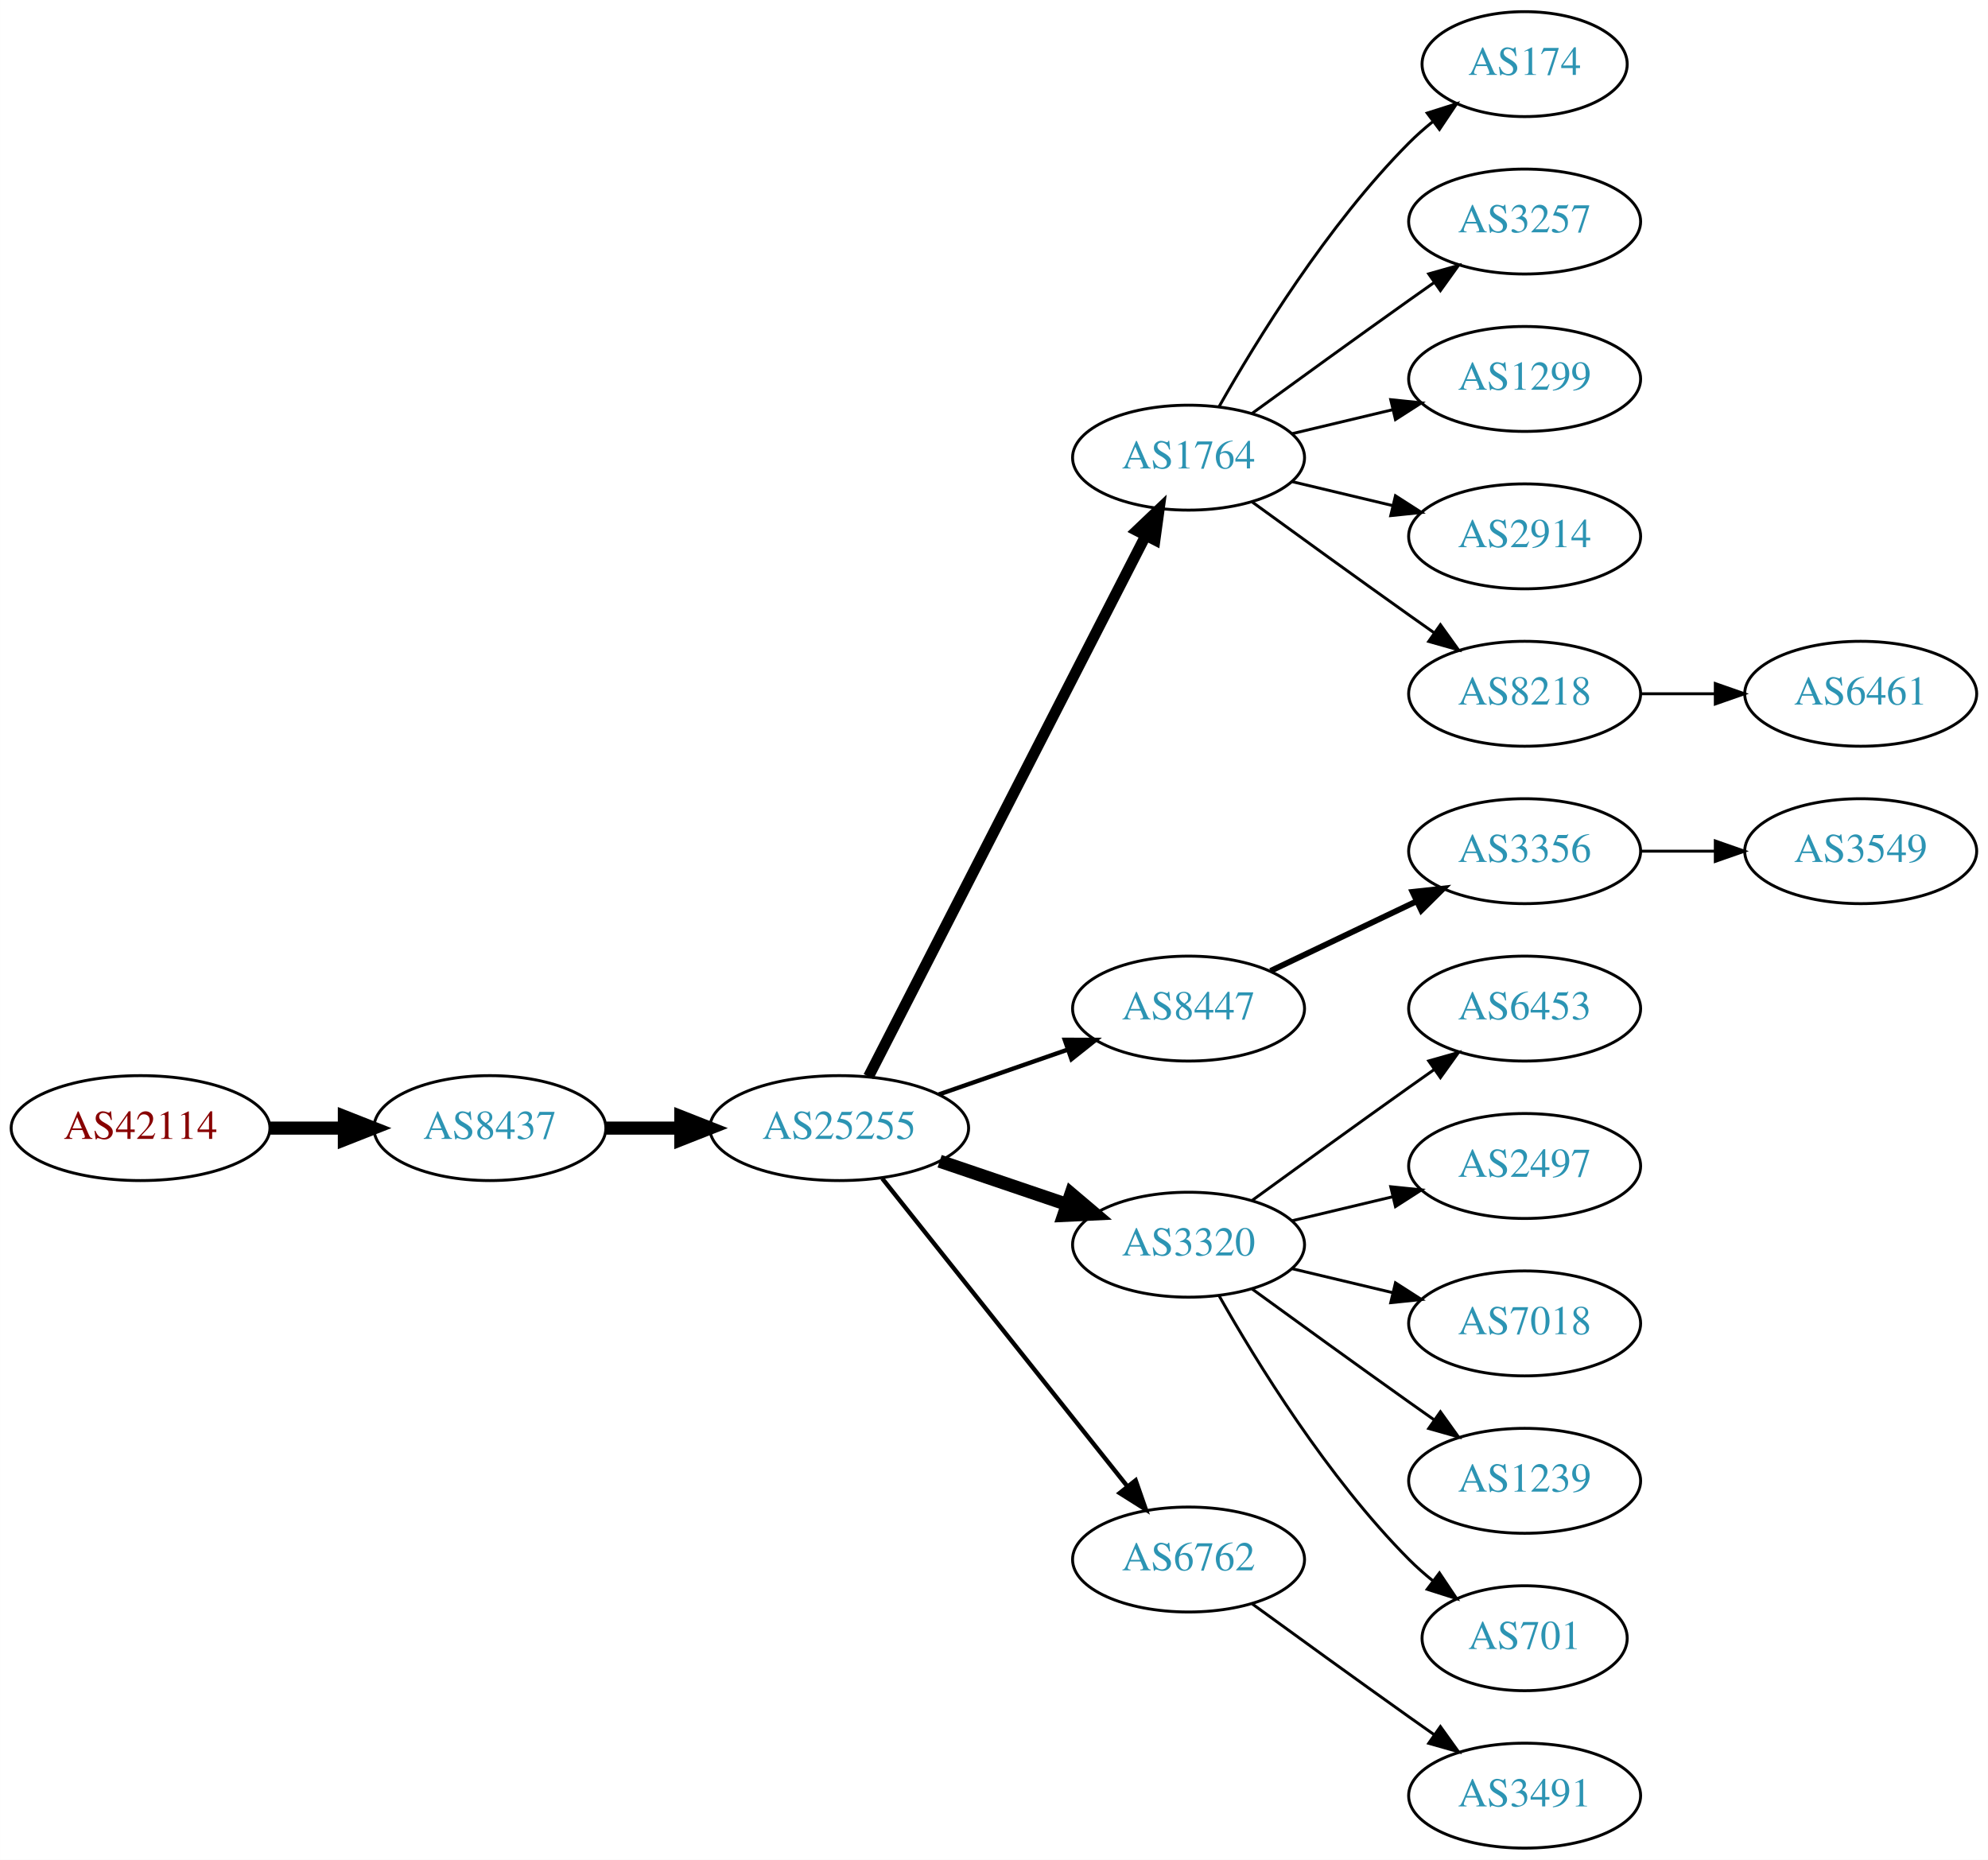
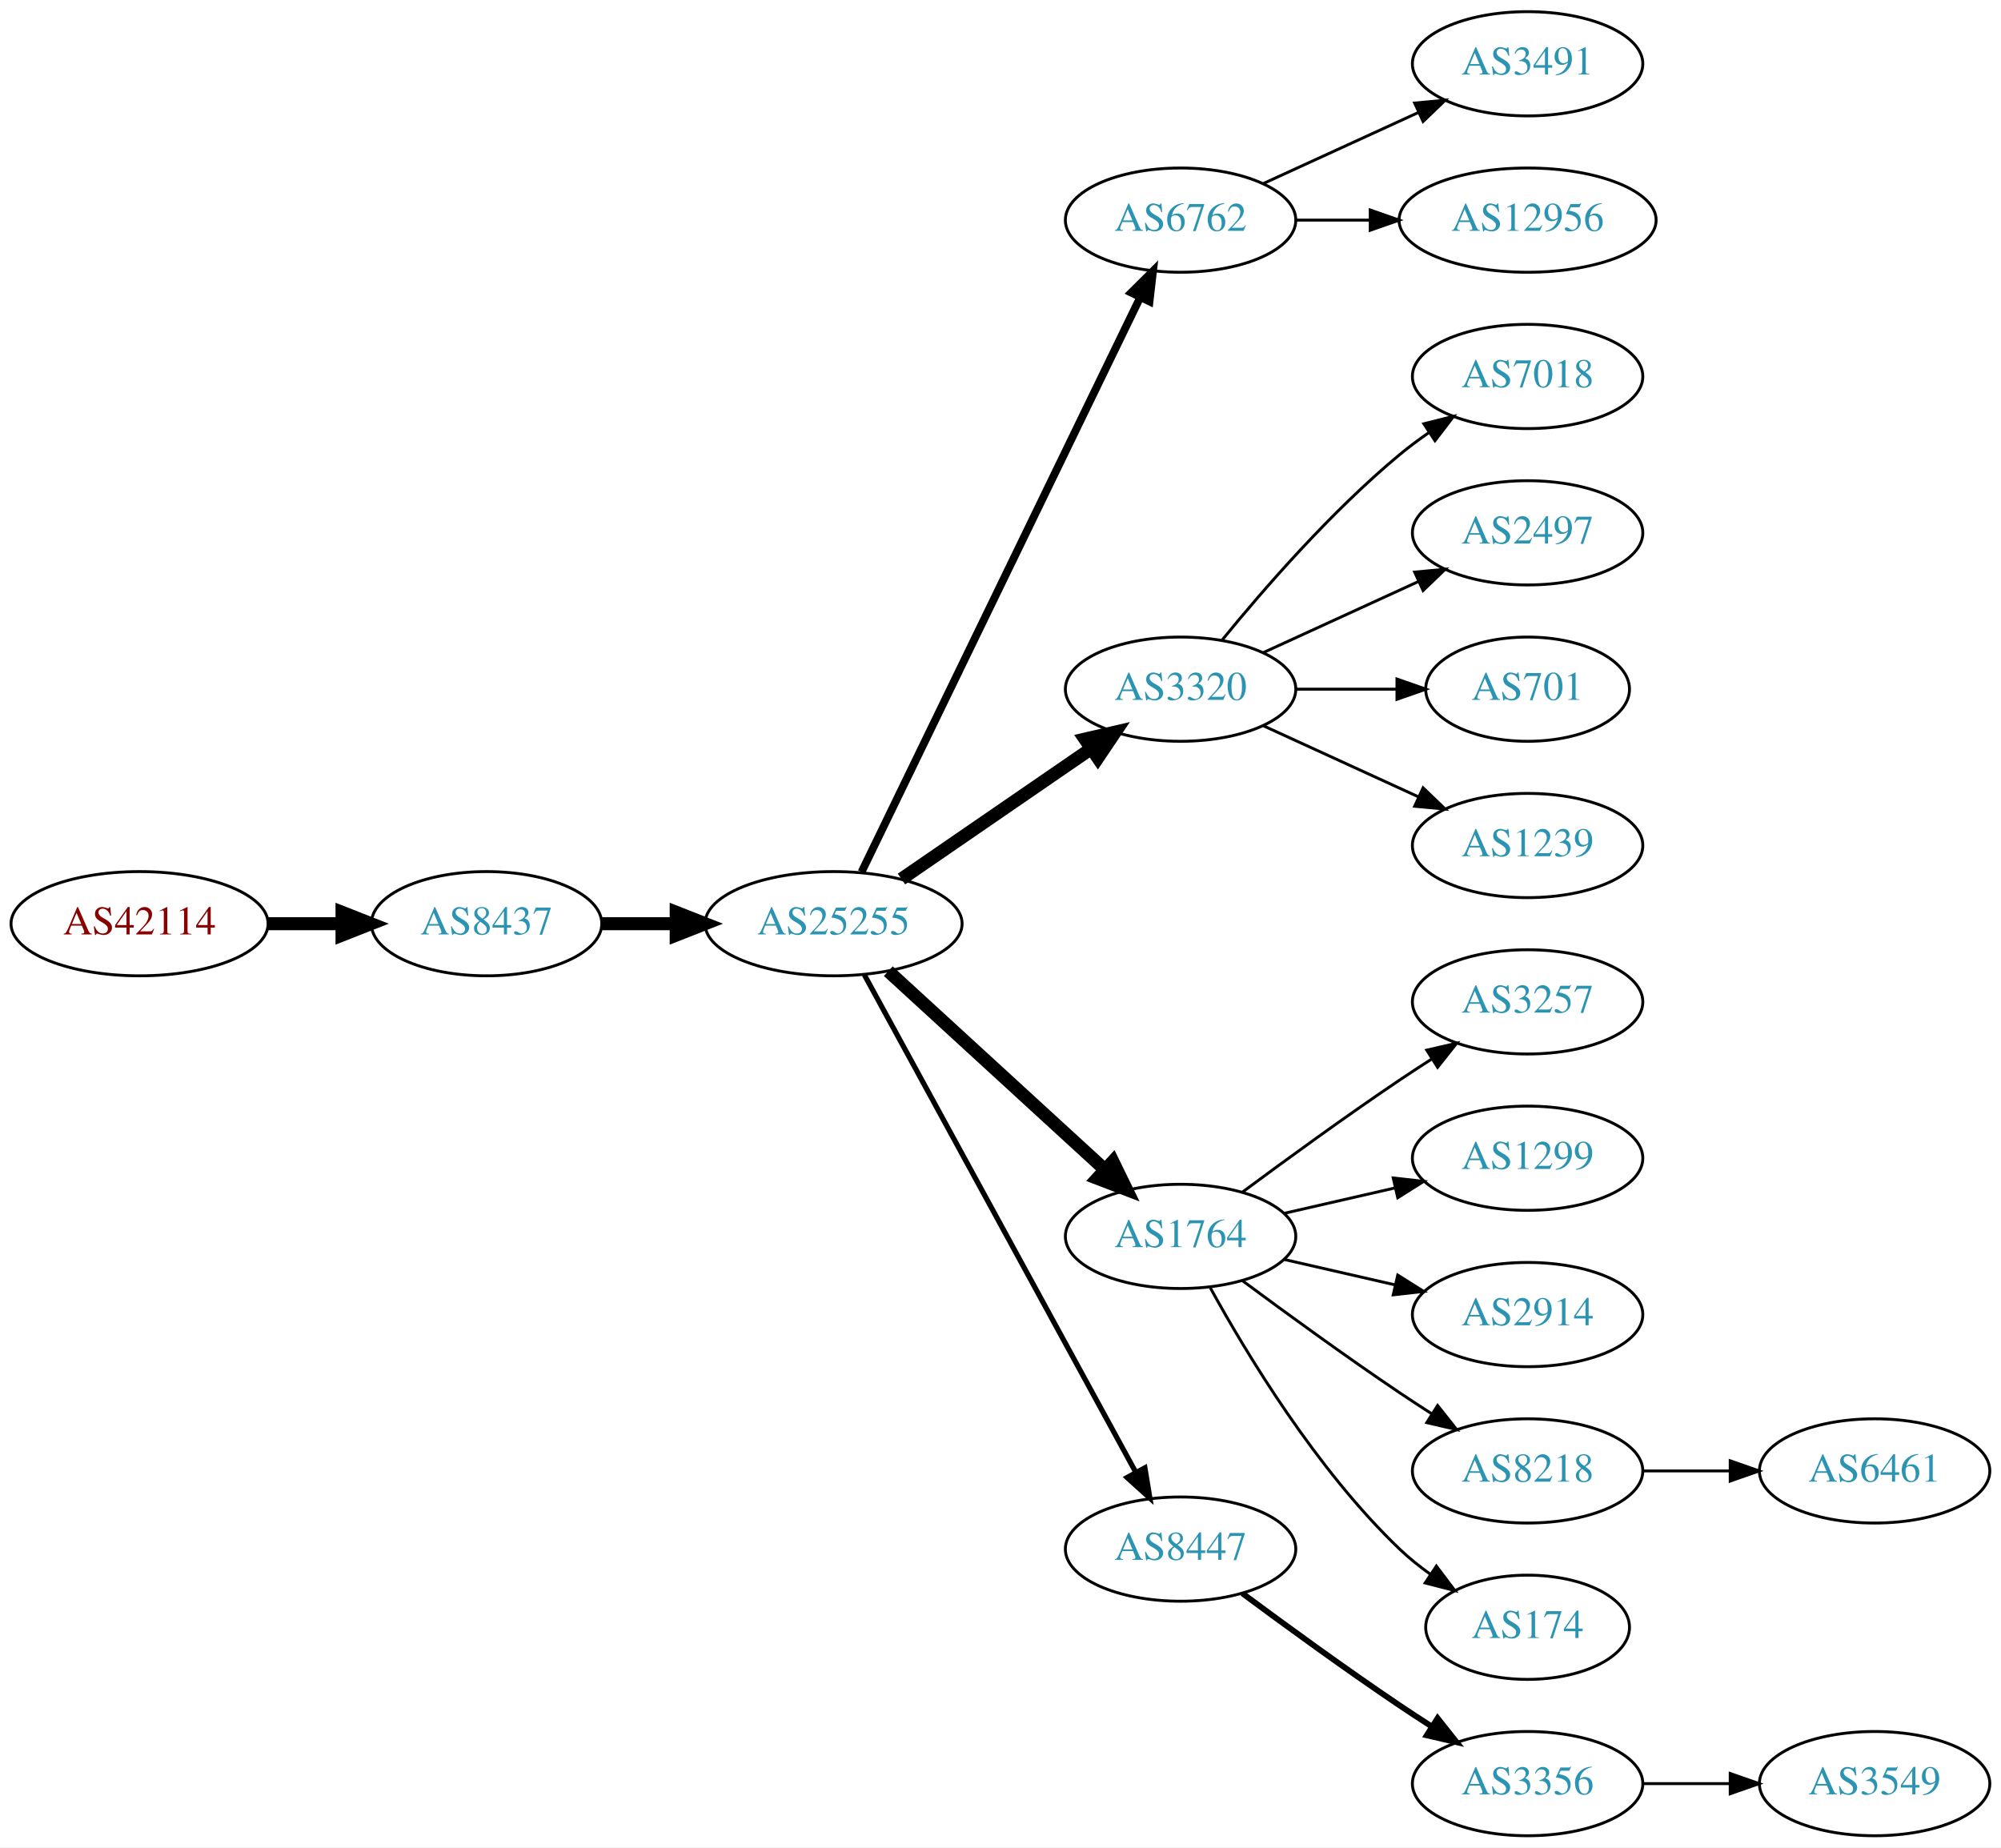
- <svg xmlns="http://www.w3.org/2000/svg" xmlns:xlink="http://www.w3.org/1999/xlink" width="682pt" height="638pt" viewBox="0.00 0.00 681.96 638.00">
+ <svg xmlns="http://www.w3.org/2000/svg" xmlns:xlink="http://www.w3.org/1999/xlink" width="691pt" height="638pt" viewBox="0.00 0.00 691.06 638.00">
  <g id="graph0" class="graph" transform="scale(1 1) rotate(0) translate(4 634)">
-     <polygon fill="white" stroke="none" points="-4,4 -4,-634 677.956,-634 677.956,4 -4,4" />
+     <polygon fill="white" stroke="none" points="-4,4 -4,-634 687.055,-634 687.055,4 -4,4" />
    <g id="node1" class="node">
      <g id="a_node1">
        <a xlink:href="/asn/42114" xlink:title="AS42114 ~ Rettig Austria GmbH. [AT]">
-           <ellipse fill="#ffffff" stroke="black" cx="44.196" cy="-247" rx="44.393" ry="18" />
-           <text text-anchor="middle" x="44.196" y="-243.3" font-family="Times,serif" font-size="14.00" fill="#880000">AS42114</text>
+           <ellipse fill="#ffffff" stroke="black" cx="44.196" cy="-315" rx="44.393" ry="18" />
+           <text text-anchor="middle" x="44.196" y="-311.3" font-family="Times,serif" font-size="14.00" fill="#880000">AS42114</text>
        </a>
      </g>
    </g>
    <g id="node2" class="node">
      <g id="a_node2">
        <a xlink:href="/asn/8437" xlink:title="AS8437 ~ Hutchison Drei Austria GmbH [AT]">
-           <ellipse fill="#ffffff" stroke="black" cx="164.039" cy="-247" rx="39.794" ry="18" />
-           <text text-anchor="middle" x="164.039" y="-243.3" font-family="Times,serif" font-size="14.00" fill="#2c94b3">AS8437</text>
+           <ellipse fill="#ffffff" stroke="black" cx="164.039" cy="-315" rx="39.794" ry="18" />
+           <text text-anchor="middle" x="164.039" y="-311.3" font-family="Times,serif" font-size="14.00" fill="#2c94b3">AS8437</text>
        </a>
      </g>
    </g>
    <g id="edge1" class="edge">
-       <path fill="none" stroke="black" stroke-width="4.5" d="M88.407,-247C96.72,-247 105.482,-247 113.965,-247" />
-       <polygon fill="black" stroke="black" stroke-width="4.5" points="114.123,-250.938 124.123,-247 114.123,-243.063 114.123,-250.938" />
+       <path fill="none" stroke="black" stroke-width="4.5" d="M88.407,-315C96.72,-315 105.482,-315 113.965,-315" />
+       <polygon fill="black" stroke="black" stroke-width="4.5" points="114.123,-318.938 124.123,-315 114.123,-311.063 114.123,-318.938" />
    </g>
    <g id="node3" class="node">
      <g id="a_node3">
        <a xlink:href="/asn/25255" xlink:title="AS25255 ~ ==&gt; TELE2 AUSTRIA &lt;== [AT]">
-           <ellipse fill="#ffffff" stroke="black" cx="283.881" cy="-247" rx="44.393" ry="18" />
-           <text text-anchor="middle" x="283.881" y="-243.3" font-family="Times,serif" font-size="14.00" fill="#2c94b3">AS25255</text>
+           <ellipse fill="#ffffff" stroke="black" cx="283.881" cy="-315" rx="44.393" ry="18" />
+           <text text-anchor="middle" x="283.881" y="-311.3" font-family="Times,serif" font-size="14.00" fill="#2c94b3">AS25255</text>
        </a>
      </g>
    </g>
    <g id="edge2" class="edge">
-       <path fill="none" stroke="black" stroke-width="4.5" d="M203.951,-247C212.054,-247 220.729,-247 229.255,-247" />
-       <polygon fill="black" stroke="black" stroke-width="4.5" points="229.533,-250.938 239.533,-247 229.533,-243.063 229.533,-250.938" />
+       <path fill="none" stroke="black" stroke-width="4.5" d="M203.951,-315C212.054,-315 220.729,-315 229.255,-315" />
+       <polygon fill="black" stroke="black" stroke-width="4.5" points="229.533,-318.938 239.533,-315 229.533,-311.063 229.533,-318.938" />
    </g>
    <g id="node4" class="node">
      <g id="a_node4">
-         <a xlink:href="/asn/1764" xlink:title="AS1764 ~ NEXTLAYER-AS [AT]">
-           <ellipse fill="#ffffff" stroke="black" cx="403.724" cy="-477" rx="39.794" ry="18" />
-           <text text-anchor="middle" x="403.724" y="-473.3" font-family="Times,serif" font-size="14.00" fill="#2c94b3">AS1764</text>
+         <a xlink:href="/asn/6762" xlink:title="AS6762 ~ TELECOM ITALIA SPARKLE S.p.A. [IT]">
+           <ellipse fill="#ffffff" stroke="black" cx="403.724" cy="-558" rx="39.794" ry="18" />
+           <text text-anchor="middle" x="403.724" y="-554.3" font-family="Times,serif" font-size="14.00" fill="#2c94b3">AS6762</text>
        </a>
      </g>
    </g>
    <g id="edge3" class="edge">
-       <path fill="none" stroke="black" stroke-width="3.75" d="M293.932,-264.666C314.454,-304.719 364.622,-402.634 388.991,-450.196" />
-       <polygon fill="black" stroke="black" stroke-width="3.75" points="385.967,-451.97 393.642,-459.274 392.197,-448.778 385.967,-451.97" />
+       <path fill="none" stroke="black" stroke-width="2.7" d="M293.546,-332.868C314.027,-375.101 365.514,-481.272 389.74,-531.227" />
+       <polygon fill="black" stroke="black" stroke-width="2.7" points="386.692,-532.963 394.205,-540.433 392.99,-529.908 386.692,-532.963" />
    </g>
    <g id="node5" class="node">
      <g id="a_node5">
-         <a xlink:href="/asn/8447" xlink:title="AS8447 ~ A1 Telekom Austria AG [AT]">
-           <ellipse fill="#ffffff" stroke="black" cx="403.724" cy="-288" rx="39.794" ry="18" />
-           <text text-anchor="middle" x="403.724" y="-284.3" font-family="Times,serif" font-size="14.00" fill="#2c94b3">AS8447</text>
+         <a xlink:href="/asn/3320" xlink:title="AS3320 ~ DTAG [DE]">
+           <ellipse fill="#ffffff" stroke="black" cx="403.724" cy="-396" rx="39.794" ry="18" />
+           <text text-anchor="middle" x="403.724" y="-392.3" font-family="Times,serif" font-size="14.00" fill="#2c94b3">AS3320</text>
        </a>
      </g>
    </g>
    <g id="edge4" class="edge">
-       <path fill="none" stroke="black" stroke-width="1.5" d="M318.021,-258.53C331.738,-263.302 347.777,-268.883 362.187,-273.896" />
-       <polygon fill="black" stroke="black" stroke-width="1.5" points="361.259,-277.279 371.853,-277.26 363.559,-270.668 361.259,-277.279" />
+       <path fill="none" stroke="black" stroke-width="4.5" d="M307.324,-330.426C325.905,-343.198 352.466,-361.455 372.846,-375.463" />
+       <polygon fill="black" stroke="black" stroke-width="4.5" points="370.689,-378.758 381.16,-381.178 375.149,-372.269 370.689,-378.758" />
    </g>
    <g id="node6" class="node">
      <g id="a_node6">
-         <a xlink:href="/asn/3320" xlink:title="AS3320 ~ DTAG [DE]">
+         <a xlink:href="/asn/1764" xlink:title="AS1764 ~ NEXTLAYER-AS [AT]">
          <ellipse fill="#ffffff" stroke="black" cx="403.724" cy="-207" rx="39.794" ry="18" />
-           <text text-anchor="middle" x="403.724" y="-203.3" font-family="Times,serif" font-size="14.00" fill="#2c94b3">AS3320</text>
+           <text text-anchor="middle" x="403.724" y="-203.3" font-family="Times,serif" font-size="14.00" fill="#2c94b3">AS1764</text>
        </a>
      </g>
    </g>
    <g id="edge5" class="edge">
-       <path fill="none" stroke="black" stroke-width="4.5" d="M318.335,-235.645C331.936,-231.028 347.778,-225.651 362.039,-220.81" />
-       <polygon fill="black" stroke="black" stroke-width="4.5" points="363.409,-224.503 371.613,-217.56 360.878,-217.046 363.409,-224.503" />
+       <path fill="none" stroke="black" stroke-width="4.5" d="M302.779,-298.597C322.707,-280.333 355.065,-250.678 377.542,-230.079" />
+       <polygon fill="black" stroke="black" stroke-width="4.5" points="380.332,-232.863 385.044,-223.203 375.011,-227.057 380.332,-232.863" />
    </g>
    <g id="node7" class="node">
      <g id="a_node7">
-         <a xlink:href="/asn/6762" xlink:title="AS6762 ~ TELECOM ITALIA SPARKLE S.p.A. [IT]">
+         <a xlink:href="/asn/8447" xlink:title="AS8447 ~ A1 Telekom Austria AG [AT]">
          <ellipse fill="#ffffff" stroke="black" cx="403.724" cy="-99" rx="39.794" ry="18" />
-           <text text-anchor="middle" x="403.724" y="-95.3" font-family="Times,serif" font-size="14.00" fill="#2c94b3">AS6762</text>
+           <text text-anchor="middle" x="403.724" y="-95.3" font-family="Times,serif" font-size="14.00" fill="#2c94b3">AS8447</text>
        </a>
      </g>
    </g>
    <g id="edge6" class="edge">
-       <path fill="none" stroke="black" stroke-width="1.5" d="M298.63,-229.733C319.386,-203.666 358.831,-154.126 382.755,-124.079" />
-       <polygon fill="black" stroke="black" stroke-width="1.5" points="385.572,-126.16 389.063,-116.157 380.096,-121.8 385.572,-126.16" />
+       <path fill="none" stroke="black" stroke-width="1.8" d="M294.525,-297.324C315.206,-259.416 363.919,-170.127 388.298,-125.441" />
+       <polygon fill="black" stroke="black" stroke-width="1.8" points="391.395,-127.072 393.112,-116.617 385.25,-123.72 391.395,-127.072" />
    </g>
    <g id="node8" class="node">
      <g id="a_node8">
-         <a xlink:href="/asn/174" xlink:title="AS174 ~ Cogent Communications [US]">
-           <ellipse fill="#ffffff" stroke="black" cx="519.017" cy="-612" rx="35.194" ry="18" />
-           <text text-anchor="middle" x="519.017" y="-608.3" font-family="Times,serif" font-size="14.00" fill="#2c94b3">AS174</text>
+         <a xlink:href="/asn/3491" xlink:title="AS3491 ~ PCCW Global, Inc. [US]">
+           <ellipse fill="#ffffff" stroke="black" cx="523.566" cy="-612" rx="39.794" ry="18" />
+           <text text-anchor="middle" x="523.566" y="-608.3" font-family="Times,serif" font-size="14.00" fill="#2c94b3">AS3491</text>
        </a>
      </g>
    </g>
    <g id="edge7" class="edge">
-       <path fill="none" stroke="black" d="M414.184,-494.49C426.965,-517.096 451.398,-556.886 479.37,-585 481.871,-587.513 484.631,-589.949 487.492,-592.261" />
-       <polygon fill="black" stroke="black" points="485.591,-595.21 495.689,-598.413 489.793,-589.611 485.591,-595.21" />
+       <path fill="none" stroke="black" d="M432.353,-570.661C448.31,-577.973 468.58,-587.261 485.863,-595.181" />
+       <polygon fill="black" stroke="black" points="484.562,-598.435 495.111,-599.419 487.478,-592.071 484.562,-598.435" />
    </g>
    <g id="node9" class="node">
      <g id="a_node9">
-         <a xlink:href="/asn/3257" xlink:title="AS3257 ~ GTT [DE]">
-           <ellipse fill="#ffffff" stroke="black" cx="519.017" cy="-558" rx="39.794" ry="18" />
-           <text text-anchor="middle" x="519.017" y="-554.3" font-family="Times,serif" font-size="14.00" fill="#2c94b3">AS3257</text>
+         <a xlink:href="/asn/12956" xlink:title="AS12956 ~ TELXIUS [ES]">
+           <ellipse fill="#ffffff" stroke="black" cx="523.566" cy="-558" rx="44.393" ry="18" />
+           <text text-anchor="middle" x="523.566" y="-554.3" font-family="Times,serif" font-size="14.00" fill="#2c94b3">AS12956</text>
        </a>
      </g>
    </g>
    <g id="edge8" class="edge">
-       <path fill="none" stroke="black" d="M425.572,-492.222C440.506,-503.091 461.12,-518.025 479.37,-531 482.191,-533.005 485.134,-535.085 488.082,-537.159" />
-       <polygon fill="black" stroke="black" points="486.109,-540.05 496.306,-542.926 490.128,-534.319 486.109,-540.05" />
+       <path fill="none" stroke="black" d="M443.636,-558C451.739,-558 460.414,-558 468.941,-558" />
+       <polygon fill="black" stroke="black" points="469.218,-561.5 479.218,-558 469.218,-554.5 469.218,-561.5" />
    </g>
    <g id="node10" class="node">
      <g id="a_node10">
-         <a xlink:href="/asn/1299" xlink:title="AS1299 ~ Telia Carrier [EU]">
-           <ellipse fill="#ffffff" stroke="black" cx="519.017" cy="-504" rx="39.794" ry="18" />
-           <text text-anchor="middle" x="519.017" y="-500.3" font-family="Times,serif" font-size="14.00" fill="#2c94b3">AS1299</text>
+         <a xlink:href="/asn/7018" xlink:title="AS7018 ~ AT&amp;T Services, Inc. [US]">
+           <ellipse fill="#ffffff" stroke="black" cx="523.566" cy="-504" rx="39.794" ry="18" />
+           <text text-anchor="middle" x="523.566" y="-500.3" font-family="Times,serif" font-size="14.00" fill="#2c94b3">AS7018</text>
        </a>
      </g>
    </g>
    <g id="edge9" class="edge">
-       <path fill="none" stroke="black" d="M439.331,-485.248C450.202,-487.838 462.357,-490.735 473.799,-493.462" />
-       <polygon fill="black" stroke="black" points="473.082,-496.889 483.621,-495.803 474.705,-490.08 473.082,-496.889" />
+       <path fill="none" stroke="black" d="M418.143,-413.065C432.257,-430.375 455.672,-457.345 479.37,-477 482.587,-479.668 486.087,-482.27 489.658,-484.741" />
+       <polygon fill="black" stroke="black" points="487.735,-487.666 498.014,-490.236 491.581,-481.817 487.735,-487.666" />
    </g>
    <g id="node11" class="node">
      <g id="a_node11">
-         <a xlink:href="/asn/2914" xlink:title="AS2914 ~ NTT America, Inc. [US]">
-           <ellipse fill="#ffffff" stroke="black" cx="519.017" cy="-450" rx="39.794" ry="18" />
-           <text text-anchor="middle" x="519.017" y="-446.3" font-family="Times,serif" font-size="14.00" fill="#2c94b3">AS2914</text>
+         <a xlink:href="/asn/2497" xlink:title="AS2497 ~ Internet Initiative Japan Inc. [JP]">
+           <ellipse fill="#ffffff" stroke="black" cx="523.566" cy="-450" rx="39.794" ry="18" />
+           <text text-anchor="middle" x="523.566" y="-446.3" font-family="Times,serif" font-size="14.00" fill="#2c94b3">AS2497</text>
        </a>
      </g>
    </g>
    <g id="edge10" class="edge">
-       <path fill="none" stroke="black" d="M439.331,-468.752C450.202,-466.162 462.357,-463.265 473.799,-460.538" />
-       <polygon fill="black" stroke="black" points="474.705,-463.92 483.621,-458.197 473.082,-457.111 474.705,-463.92" />
+       <path fill="none" stroke="black" d="M432.353,-408.661C448.31,-415.973 468.58,-425.261 485.863,-433.181" />
+       <polygon fill="black" stroke="black" points="484.562,-436.435 495.111,-437.419 487.478,-430.071 484.562,-436.435" />
    </g>
    <g id="node12" class="node">
      <g id="a_node12">
-         <a xlink:href="/asn/8218" xlink:title="AS8218 ~ legacy Neotelecoms [FR]">
-           <ellipse fill="#ffffff" stroke="black" cx="519.017" cy="-396" rx="39.794" ry="18" />
-           <text text-anchor="middle" x="519.017" y="-392.3" font-family="Times,serif" font-size="14.00" fill="#2c94b3">AS8218</text>
+         <a xlink:href="/asn/701" xlink:title="AS701 ~ UUNET [US]">
+           <ellipse fill="#ffffff" stroke="black" cx="523.566" cy="-396" rx="35.194" ry="18" />
+           <text text-anchor="middle" x="523.566" y="-392.3" font-family="Times,serif" font-size="14.00" fill="#2c94b3">AS701</text>
        </a>
      </g>
    </g>
    <g id="edge11" class="edge">
-       <path fill="none" stroke="black" d="M425.572,-461.778C440.506,-450.909 461.12,-435.975 479.37,-423 482.191,-420.995 485.134,-418.915 488.082,-416.841" />
-       <polygon fill="black" stroke="black" points="490.128,-419.681 496.306,-411.074 486.109,-413.95 490.128,-419.681" />
+       <path fill="none" stroke="black" d="M443.636,-396C454.723,-396 466.883,-396 478.265,-396" />
+       <polygon fill="black" stroke="black" points="478.447,-399.5 488.447,-396 478.447,-392.5 478.447,-399.5" />
    </g>
    <g id="node13" class="node">
      <g id="a_node13">
-         <a xlink:href="/asn/3356" xlink:title="AS3356 ~ Level 3 Parent, LLC [US]">
-           <ellipse fill="#ffffff" stroke="black" cx="519.017" cy="-342" rx="39.794" ry="18" />
-           <text text-anchor="middle" x="519.017" y="-338.3" font-family="Times,serif" font-size="14.00" fill="#2c94b3">AS3356</text>
+         <a xlink:href="/asn/1239" xlink:title="AS1239 ~ Sprint [US]">
+           <ellipse fill="#ffffff" stroke="black" cx="523.566" cy="-342" rx="39.794" ry="18" />
+           <text text-anchor="middle" x="523.566" y="-338.3" font-family="Times,serif" font-size="14.00" fill="#2c94b3">AS1239</text>
        </a>
      </g>
    </g>
    <g id="edge12" class="edge">
-       <path fill="none" stroke="black" stroke-width="2" d="M431.86,-300.934C446.854,-308.081 465.675,-317.052 481.898,-324.785" />
-       <polygon fill="black" stroke="black" stroke-width="2" points="480.569,-328.028 491.102,-329.171 483.581,-321.709 480.569,-328.028" />
+       <path fill="none" stroke="black" d="M432.353,-383.339C448.31,-376.027 468.58,-366.739 485.863,-358.819" />
+       <polygon fill="black" stroke="black" points="487.478,-361.929 495.111,-354.581 484.562,-355.565 487.478,-361.929" />
    </g>
    <g id="node14" class="node">
      <g id="a_node14">
-         <a xlink:href="/asn/6453" xlink:title="AS6453 ~ TATA COMMUNICATIONS (AMERICA) INC [US]">
-           <ellipse fill="#ffffff" stroke="black" cx="519.017" cy="-288" rx="39.794" ry="18" />
-           <text text-anchor="middle" x="519.017" y="-284.3" font-family="Times,serif" font-size="14.00" fill="#2c94b3">AS6453</text>
+         <a xlink:href="/asn/3257" xlink:title="AS3257 ~ GTT [DE]">
+           <ellipse fill="#ffffff" stroke="black" cx="523.566" cy="-288" rx="39.794" ry="18" />
+           <text text-anchor="middle" x="523.566" y="-284.3" font-family="Times,serif" font-size="14.00" fill="#2c94b3">AS3257</text>
        </a>
      </g>
    </g>
    <g id="edge13" class="edge">
-       <path fill="none" stroke="black" d="M425.572,-222.222C440.506,-233.091 461.12,-248.025 479.37,-261 482.191,-263.005 485.134,-265.085 488.082,-267.159" />
-       <polygon fill="black" stroke="black" points="486.109,-270.05 496.306,-272.926 490.128,-264.319 486.109,-270.05" />
+       <path fill="none" stroke="black" d="M425.054,-222.277C439.916,-233.304 460.661,-248.407 479.37,-261 482.919,-263.389 486.67,-265.839 490.418,-268.242" />
+       <polygon fill="black" stroke="black" points="488.744,-271.325 499.067,-273.712 492.486,-265.409 488.744,-271.325" />
    </g>
    <g id="node15" class="node">
      <g id="a_node15">
-         <a xlink:href="/asn/2497" xlink:title="AS2497 ~ Internet Initiative Japan Inc. [JP]">
-           <ellipse fill="#ffffff" stroke="black" cx="519.017" cy="-234" rx="39.794" ry="18" />
-           <text text-anchor="middle" x="519.017" y="-230.3" font-family="Times,serif" font-size="14.00" fill="#2c94b3">AS2497</text>
+         <a xlink:href="/asn/1299" xlink:title="AS1299 ~ Telia Carrier [EU]">
+           <ellipse fill="#ffffff" stroke="black" cx="523.566" cy="-234" rx="39.794" ry="18" />
+           <text text-anchor="middle" x="523.566" y="-230.3" font-family="Times,serif" font-size="14.00" fill="#2c94b3">AS1299</text>
        </a>
      </g>
    </g>
    <g id="edge14" class="edge">
-       <path fill="none" stroke="black" d="M439.331,-215.248C450.202,-217.838 462.357,-220.735 473.799,-223.462" />
-       <polygon fill="black" stroke="black" points="473.082,-226.889 483.621,-225.803 474.705,-220.08 473.082,-226.889" />
+       <path fill="none" stroke="black" d="M439.443,-214.955C451.443,-217.704 465.064,-220.825 477.756,-223.733" />
+       <polygon fill="black" stroke="black" points="477.159,-227.187 487.688,-226.009 478.722,-220.364 477.159,-227.187" />
    </g>
    <g id="node16" class="node">
      <g id="a_node16">
-         <a xlink:href="/asn/7018" xlink:title="AS7018 ~ AT&amp;T Services, Inc. [US]">
-           <ellipse fill="#ffffff" stroke="black" cx="519.017" cy="-180" rx="39.794" ry="18" />
-           <text text-anchor="middle" x="519.017" y="-176.3" font-family="Times,serif" font-size="14.00" fill="#2c94b3">AS7018</text>
+         <a xlink:href="/asn/2914" xlink:title="AS2914 ~ NTT America, Inc. [US]">
+           <ellipse fill="#ffffff" stroke="black" cx="523.566" cy="-180" rx="39.794" ry="18" />
+           <text text-anchor="middle" x="523.566" y="-176.3" font-family="Times,serif" font-size="14.00" fill="#2c94b3">AS2914</text>
        </a>
      </g>
    </g>
    <g id="edge15" class="edge">
-       <path fill="none" stroke="black" d="M439.331,-198.752C450.202,-196.162 462.357,-193.265 473.799,-190.538" />
-       <polygon fill="black" stroke="black" points="474.705,-193.92 483.621,-188.197 473.082,-187.111 474.705,-193.92" />
+       <path fill="none" stroke="black" d="M439.443,-199.045C451.443,-196.296 465.064,-193.175 477.756,-190.267" />
+       <polygon fill="black" stroke="black" points="478.722,-193.636 487.688,-187.991 477.159,-186.813 478.722,-193.636" />
    </g>
    <g id="node17" class="node">
      <g id="a_node17">
-         <a xlink:href="/asn/1239" xlink:title="AS1239 ~ Sprint [US]">
-           <ellipse fill="#ffffff" stroke="black" cx="519.017" cy="-126" rx="39.794" ry="18" />
-           <text text-anchor="middle" x="519.017" y="-122.3" font-family="Times,serif" font-size="14.00" fill="#2c94b3">AS1239</text>
+         <a xlink:href="/asn/8218" xlink:title="AS8218 ~ legacy Neotelecoms [FR]">
+           <ellipse fill="#ffffff" stroke="black" cx="523.566" cy="-126" rx="39.794" ry="18" />
+           <text text-anchor="middle" x="523.566" y="-122.3" font-family="Times,serif" font-size="14.00" fill="#2c94b3">AS8218</text>
        </a>
      </g>
    </g>
    <g id="edge16" class="edge">
-       <path fill="none" stroke="black" d="M425.572,-191.778C440.506,-180.909 461.12,-165.975 479.37,-153 482.191,-150.995 485.134,-148.915 488.082,-146.841" />
-       <polygon fill="black" stroke="black" points="490.128,-149.681 496.306,-141.074 486.109,-143.95 490.128,-149.681" />
+       <path fill="none" stroke="black" d="M425.054,-191.723C439.916,-180.696 460.661,-165.593 479.37,-153 482.919,-150.611 486.67,-148.161 490.418,-145.758" />
+       <polygon fill="black" stroke="black" points="492.486,-148.591 499.067,-140.288 488.744,-142.675 492.486,-148.591" />
    </g>
    <g id="node18" class="node">
      <g id="a_node18">
-         <a xlink:href="/asn/701" xlink:title="AS701 ~ UUNET [US]">
-           <ellipse fill="#ffffff" stroke="black" cx="519.017" cy="-72" rx="35.194" ry="18" />
-           <text text-anchor="middle" x="519.017" y="-68.3" font-family="Times,serif" font-size="14.00" fill="#2c94b3">AS701</text>
+         <a xlink:href="/asn/174" xlink:title="AS174 ~ Cogent Communications [US]">
+           <ellipse fill="#ffffff" stroke="black" cx="523.566" cy="-72" rx="35.194" ry="18" />
+           <text text-anchor="middle" x="523.566" y="-68.3" font-family="Times,serif" font-size="14.00" fill="#2c94b3">AS174</text>
        </a>
      </g>
    </g>
    <g id="edge17" class="edge">
-       <path fill="none" stroke="black" d="M414.184,-189.51C426.965,-166.904 451.398,-127.114 479.37,-99 481.871,-96.487 484.631,-94.052 487.492,-91.739" />
-       <polygon fill="black" stroke="black" points="489.793,-94.389 495.689,-85.587 485.591,-88.79 489.793,-94.389" />
+       <path fill="none" stroke="black" d="M413.965,-189.287C426.51,-166.439 450.687,-126.389 479.37,-99 482.624,-95.893 486.291,-92.954 490.078,-90.24" />
+       <polygon fill="black" stroke="black" points="492.055,-93.128 498.446,-84.678 488.18,-87.299 492.055,-93.128" />
+     </g>
+     <g id="node19" class="node">
+       <g id="a_node19">
+         <a xlink:href="/asn/3356" xlink:title="AS3356 ~ Level 3 Parent, LLC [US]">
+           <ellipse fill="#ffffff" stroke="black" cx="523.566" cy="-18" rx="39.794" ry="18" />
+           <text text-anchor="middle" x="523.566" y="-14.3" font-family="Times,serif" font-size="14.00" fill="#2c94b3">AS3356</text>
+         </a>
+       </g>
+     </g>
+     <g id="edge18" class="edge">
+       <path fill="none" stroke="black" stroke-width="2" d="M425.054,-83.723C439.916,-72.696 460.661,-57.593 479.37,-45 482.919,-42.611 486.67,-40.161 490.418,-37.758" />
+       <polygon fill="black" stroke="black" stroke-width="2" points="492.486,-40.591 499.067,-32.288 488.744,-34.675 492.486,-40.591" />
    </g>
    <g id="node21" class="node">
      <g id="a_node21">
-         <a xlink:href="/asn/3491" xlink:title="AS3491 ~ PCCW Global, Inc. [US]">
-           <ellipse fill="#ffffff" stroke="black" cx="519.017" cy="-18" rx="39.794" ry="18" />
-           <text text-anchor="middle" x="519.017" y="-14.3" font-family="Times,serif" font-size="14.00" fill="#2c94b3">AS3491</text>
+         <a xlink:href="/asn/6461" xlink:title="AS6461 ~ Zayo Bandwidth [US]">
+           <ellipse fill="#ffffff" stroke="black" cx="643.409" cy="-126" rx="39.794" ry="18" />
+           <text text-anchor="middle" x="643.409" y="-122.3" font-family="Times,serif" font-size="14.00" fill="#2c94b3">AS6461</text>
        </a>
      </g>
    </g>
    <g id="edge20" class="edge">
-       <path fill="none" stroke="black" d="M425.572,-83.778C440.506,-72.909 461.12,-57.975 479.37,-45 482.191,-42.995 485.134,-40.915 488.082,-38.841" />
-       <polygon fill="black" stroke="black" points="490.128,-41.681 496.306,-33.074 486.109,-35.95 490.128,-41.681" />
+       <path fill="none" stroke="black" d="M563.479,-126C573.032,-126 583.382,-126 593.345,-126" />
+       <polygon fill="black" stroke="black" points="593.537,-129.5 603.537,-126 593.537,-122.5 593.537,-129.5" />
    </g>
    <g id="node20" class="node">
      <g id="a_node20">
-         <a xlink:href="/asn/6461" xlink:title="AS6461 ~ Zayo Bandwidth [US]">
-           <ellipse fill="#ffffff" stroke="black" cx="634.31" cy="-396" rx="39.794" ry="18" />
-           <text text-anchor="middle" x="634.31" y="-392.3" font-family="Times,serif" font-size="14.00" fill="#2c94b3">AS6461</text>
+         <a xlink:href="/asn/3549" xlink:title="AS3549 ~ Level 3 Parent, LLC [US]">
+           <ellipse fill="#ffffff" stroke="black" cx="643.409" cy="-18" rx="39.794" ry="18" />
+           <text text-anchor="middle" x="643.409" y="-14.3" font-family="Times,serif" font-size="14.00" fill="#2c94b3">AS3549</text>
        </a>
      </g>
    </g>
    <g id="edge19" class="edge">
-       <path fill="none" stroke="black" d="M558.689,-396C566.892,-396 575.656,-396 584.188,-396" />
-       <polygon fill="black" stroke="black" points="584.427,-399.5 594.427,-396 584.427,-392.5 584.427,-399.5" />
-     </g>
-     <g id="node19" class="node">
-       <g id="a_node19">
-         <a xlink:href="/asn/3549" xlink:title="AS3549 ~ Level 3 Parent, LLC [US]">
-           <ellipse fill="#ffffff" stroke="black" cx="634.31" cy="-342" rx="39.794" ry="18" />
-           <text text-anchor="middle" x="634.31" y="-338.3" font-family="Times,serif" font-size="14.00" fill="#2c94b3">AS3549</text>
-         </a>
-       </g>
-     </g>
-     <g id="edge18" class="edge">
-       <path fill="none" stroke="black" d="M558.689,-342C566.892,-342 575.656,-342 584.188,-342" />
-       <polygon fill="black" stroke="black" points="584.427,-345.5 594.427,-342 584.427,-338.5 584.427,-345.5" />
+       <path fill="none" stroke="black" d="M563.479,-18C573.032,-18 583.382,-18 593.345,-18" />
+       <polygon fill="black" stroke="black" points="593.537,-21.5 603.537,-18 593.537,-14.5 593.537,-21.5" />
    </g>
  </g>
</svg>
